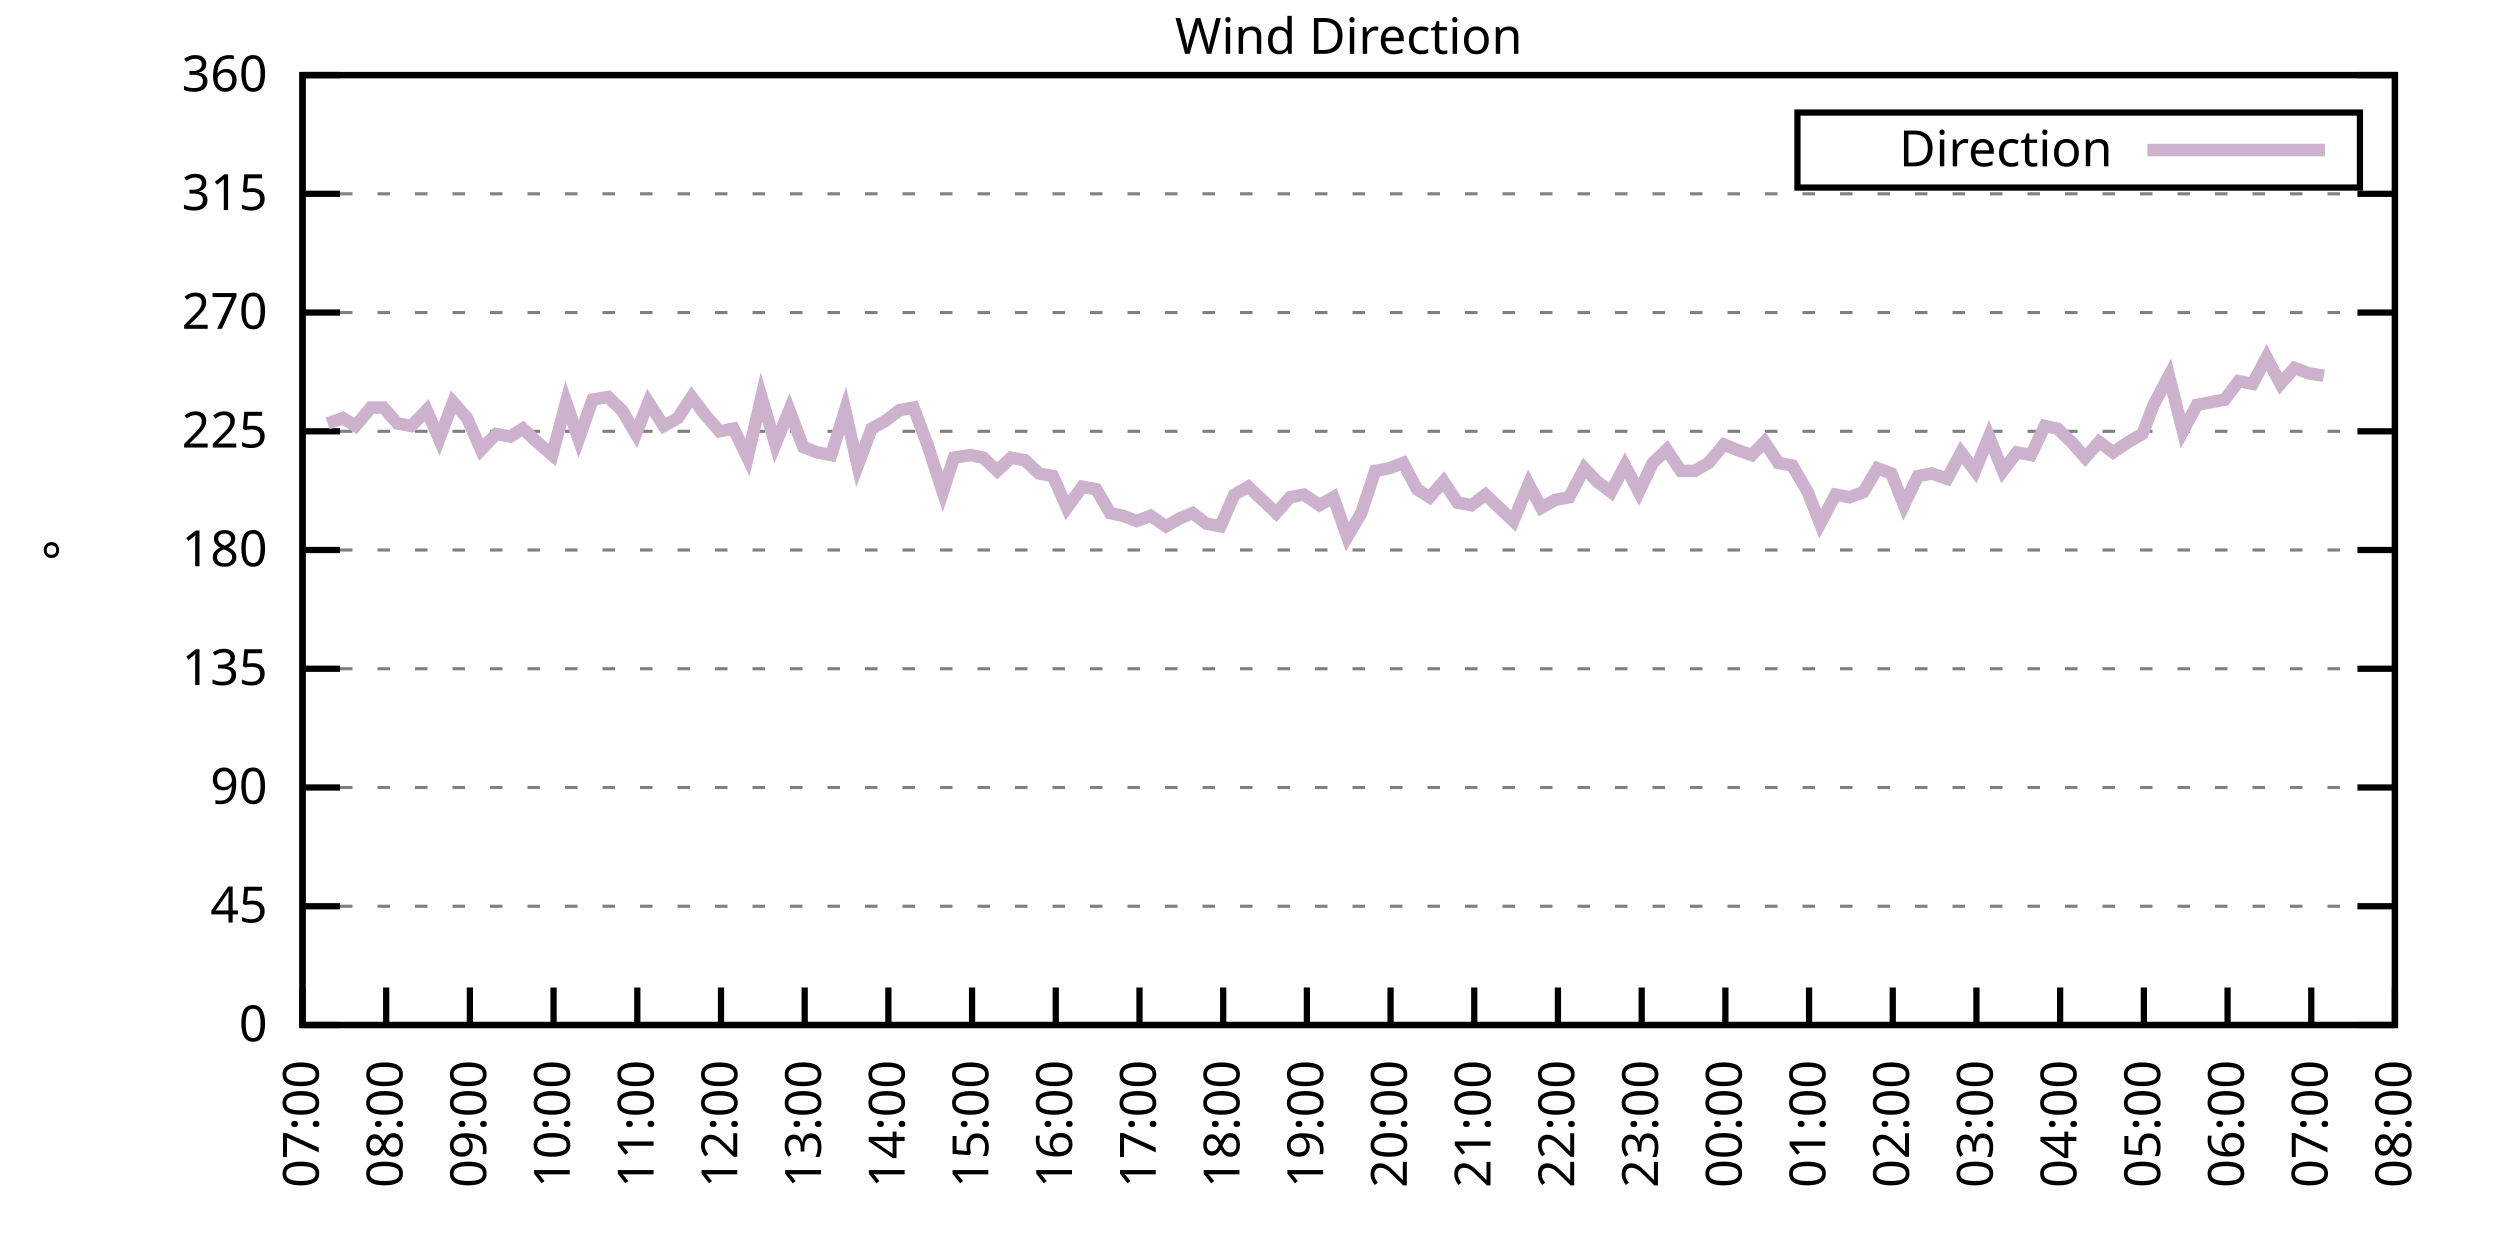
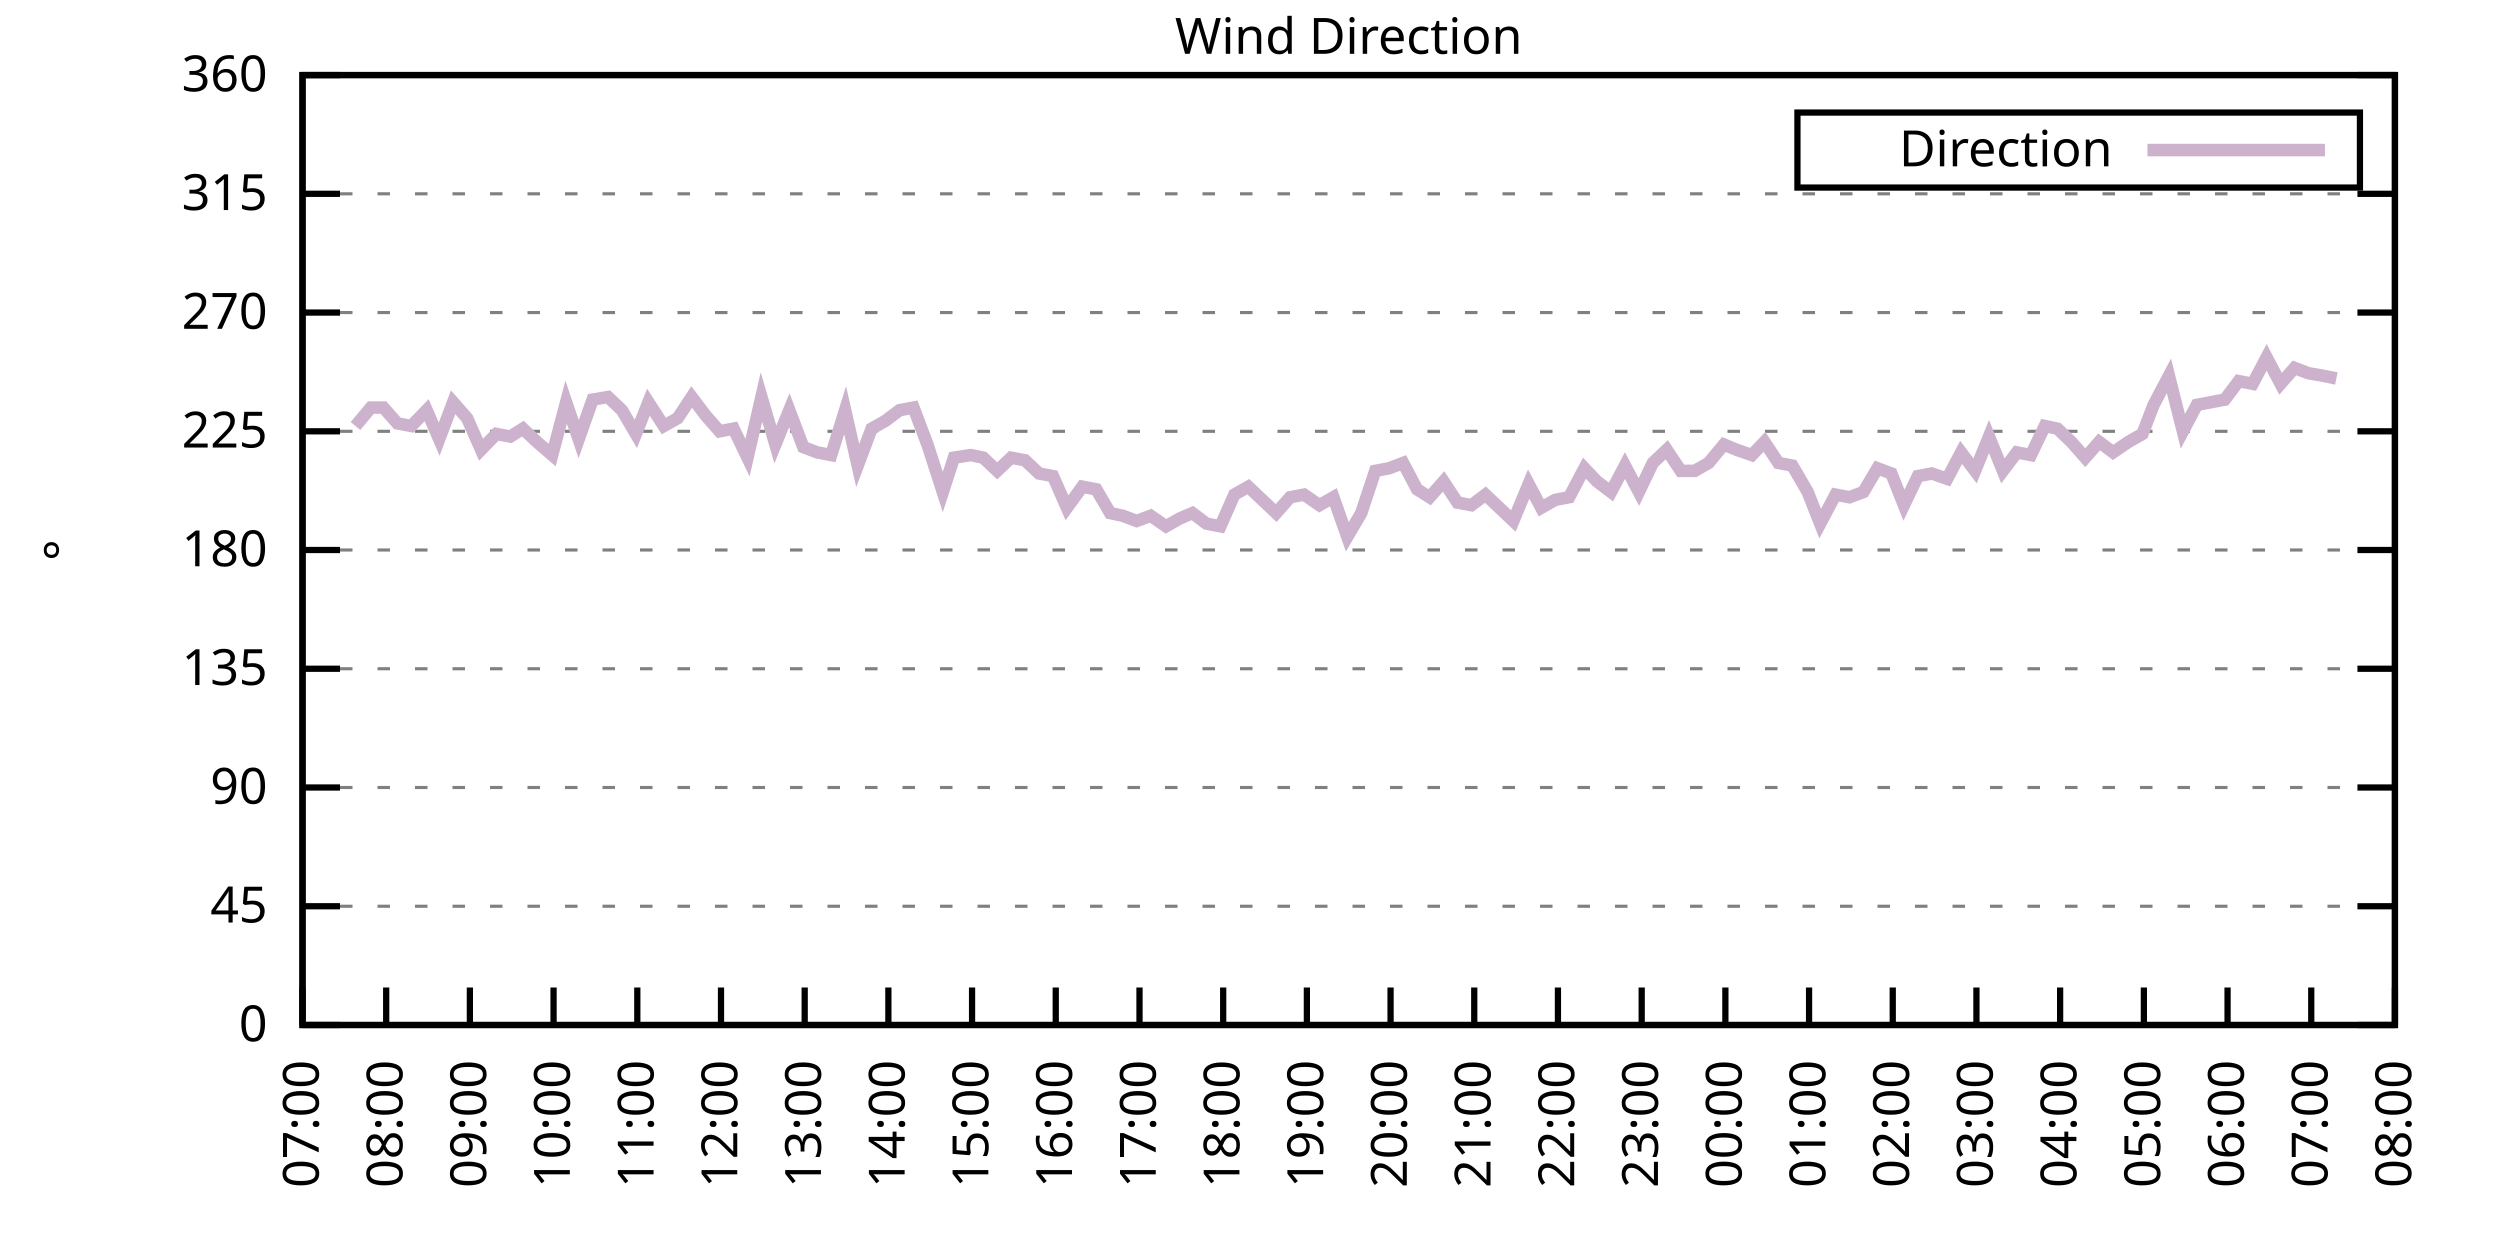
<svg xmlns="http://www.w3.org/2000/svg" xmlns:xlink="http://www.w3.org/1999/xlink" width="400" height="200" viewBox="0 0 400 200">
  <g id="gnuplot_canvas">
    <rect x="0" y="0" width="400" height="200" fill="none" />
    <defs>
      <circle id="gpDot" r="0.5" stroke-width="0.5" stroke="currentColor" />
      <path id="gpPt0" stroke-width="0.333" stroke="currentColor" d="M-1,0 h2 M0,-1 v2" />
      <path id="gpPt1" stroke-width="0.333" stroke="currentColor" d="M-1,-1 L1,1 M1,-1 L-1,1" />
      <path id="gpPt2" stroke-width="0.333" stroke="currentColor" d="M-1,0 L1,0 M0,-1 L0,1 M-1,-1 L1,1 M-1,1 L1,-1" />
      <rect id="gpPt3" stroke-width="0.333" stroke="currentColor" x="-1" y="-1" width="2" height="2" />
      <rect id="gpPt4" stroke-width="0.333" stroke="currentColor" fill="currentColor" x="-1" y="-1" width="2" height="2" />
      <circle id="gpPt5" stroke-width="0.333" stroke="currentColor" cx="0" cy="0" r="1" />
      <use xlink:href="#gpPt5" id="gpPt6" fill="currentColor" stroke="none" />
      <path id="gpPt7" stroke-width="0.333" stroke="currentColor" d="M0,-1.33 L-1.33,0.67 L1.33,0.67 z" />
      <use xlink:href="#gpPt7" id="gpPt8" fill="currentColor" stroke="none" />
      <use xlink:href="#gpPt7" id="gpPt9" stroke="currentColor" transform="rotate(180)" />
      <use xlink:href="#gpPt9" id="gpPt10" fill="currentColor" stroke="none" />
      <use xlink:href="#gpPt3" id="gpPt11" stroke="currentColor" transform="rotate(45)" />
      <use xlink:href="#gpPt11" id="gpPt12" fill="currentColor" stroke="none" />
      <path id="gpPt13" stroke-width="0.333" stroke="currentColor" d="M0,1.330 L1.265,0.411 L0.782,-1.067 L-0.782,-1.076 L-1.265,0.411 z" />
      <use xlink:href="#gpPt13" id="gpPt14" fill="currentColor" stroke="none" />
      <filter id="textbox" filterUnits="objectBoundingBox" x="0" y="0" height="1" width="1">
        <feFlood flood-color="white" flood-opacity="1" result="bgnd" />
        <feComposite in="SourceGraphic" in2="bgnd" operator="atop" />
      </filter>
      <filter id="greybox" filterUnits="objectBoundingBox" x="0" y="0" height="1" width="1">
        <feFlood flood-color="lightgrey" flood-opacity="1" result="grey" />
        <feComposite in="SourceGraphic" in2="grey" operator="atop" />
      </filter>
    </defs>
    <g fill="none" color="white" stroke="currentColor" stroke-width="1.00" stroke-linecap="butt" stroke-linejoin="miter">
</g>
    <g fill="none" color="black" stroke="currentColor" stroke-width="1.00" stroke-linecap="butt" stroke-linejoin="miter">
      <g stroke="none" shape-rendering="crispEdges">
        <polygon fill="rgb(255, 255, 255)" points="48.40,164.00 383.18,164.00 383.18,12.02 48.40,12.02 " />
      </g>
    </g>
    <g fill="none" color="black" stroke="currentColor" stroke-width="1.00" stroke-linecap="butt" stroke-linejoin="miter">
</g>
    <g fill="none" color="black" stroke="black" stroke-width="0.50" stroke-linecap="butt" stroke-linejoin="miter">
</g>
    <g fill="none" color="gray" stroke="currentColor" stroke-width="0.50" stroke-linecap="butt" stroke-linejoin="miter">
      <path stroke="gray" stroke-dasharray="2,4" class="gridline" d="M48.40,164.00 L383.19,164.00  " />
    </g>
    <g fill="none" color="gray" stroke="gray" stroke-width="1.00" stroke-linecap="butt" stroke-linejoin="miter">
</g>
    <g fill="none" color="black" stroke="currentColor" stroke-width="1.00" stroke-linecap="butt" stroke-linejoin="miter">
      <path stroke="black" d="M48.40,164.00 L54.40,164.00 M383.19,164.00 L377.19,164.00  " />
      <g transform="translate(42.80,166.60)" stroke="none" fill="black" font-family="Sans" font-size="8.00" text-anchor="end">
        <text>
          <tspan font-family="Sans"> 0</tspan>
        </text>
      </g>
    </g>
    <g fill="none" color="black" stroke="currentColor" stroke-width="1.00" stroke-linecap="butt" stroke-linejoin="miter">
</g>
    <g fill="none" color="black" stroke="black" stroke-width="0.50" stroke-linecap="butt" stroke-linejoin="miter">
</g>
    <g fill="none" color="gray" stroke="currentColor" stroke-width="0.50" stroke-linecap="butt" stroke-linejoin="miter">
      <path stroke="gray" stroke-dasharray="2,4" class="gridline" d="M48.40,145.00 L383.19,145.00  " />
    </g>
    <g fill="none" color="gray" stroke="gray" stroke-width="1.00" stroke-linecap="butt" stroke-linejoin="miter">
</g>
    <g fill="none" color="black" stroke="currentColor" stroke-width="1.00" stroke-linecap="butt" stroke-linejoin="miter">
      <path stroke="black" d="M48.40,145.00 L54.40,145.00 M383.19,145.00 L377.19,145.00  " />
      <g transform="translate(42.80,147.60)" stroke="none" fill="black" font-family="Sans" font-size="8.00" text-anchor="end">
        <text>
          <tspan font-family="Sans"> 45</tspan>
        </text>
      </g>
    </g>
    <g fill="none" color="black" stroke="currentColor" stroke-width="1.00" stroke-linecap="butt" stroke-linejoin="miter">
</g>
    <g fill="none" color="black" stroke="black" stroke-width="0.50" stroke-linecap="butt" stroke-linejoin="miter">
</g>
    <g fill="none" color="gray" stroke="currentColor" stroke-width="0.50" stroke-linecap="butt" stroke-linejoin="miter">
      <path stroke="gray" stroke-dasharray="2,4" class="gridline" d="M48.40,126.00 L383.19,126.00  " />
    </g>
    <g fill="none" color="gray" stroke="gray" stroke-width="1.00" stroke-linecap="butt" stroke-linejoin="miter">
</g>
    <g fill="none" color="black" stroke="currentColor" stroke-width="1.00" stroke-linecap="butt" stroke-linejoin="miter">
      <path stroke="black" d="M48.40,126.00 L54.40,126.00 M383.19,126.00 L377.19,126.00  " />
      <g transform="translate(42.80,128.60)" stroke="none" fill="black" font-family="Sans" font-size="8.00" text-anchor="end">
        <text>
          <tspan font-family="Sans"> 90</tspan>
        </text>
      </g>
    </g>
    <g fill="none" color="black" stroke="currentColor" stroke-width="1.00" stroke-linecap="butt" stroke-linejoin="miter">
</g>
    <g fill="none" color="black" stroke="black" stroke-width="0.50" stroke-linecap="butt" stroke-linejoin="miter">
</g>
    <g fill="none" color="gray" stroke="currentColor" stroke-width="0.50" stroke-linecap="butt" stroke-linejoin="miter">
      <path stroke="gray" stroke-dasharray="2,4" class="gridline" d="M48.40,107.00 L383.19,107.00  " />
    </g>
    <g fill="none" color="gray" stroke="gray" stroke-width="1.00" stroke-linecap="butt" stroke-linejoin="miter">
</g>
    <g fill="none" color="black" stroke="currentColor" stroke-width="1.00" stroke-linecap="butt" stroke-linejoin="miter">
      <path stroke="black" d="M48.40,107.00 L54.40,107.00 M383.19,107.00 L377.19,107.00  " />
      <g transform="translate(42.80,109.60)" stroke="none" fill="black" font-family="Sans" font-size="8.00" text-anchor="end">
        <text>
          <tspan font-family="Sans"> 135</tspan>
        </text>
      </g>
    </g>
    <g fill="none" color="black" stroke="currentColor" stroke-width="1.00" stroke-linecap="butt" stroke-linejoin="miter">
</g>
    <g fill="none" color="black" stroke="black" stroke-width="0.50" stroke-linecap="butt" stroke-linejoin="miter">
</g>
    <g fill="none" color="gray" stroke="currentColor" stroke-width="0.50" stroke-linecap="butt" stroke-linejoin="miter">
      <path stroke="gray" stroke-dasharray="2,4" class="gridline" d="M48.40,88.00 L383.19,88.00  " />
    </g>
    <g fill="none" color="gray" stroke="gray" stroke-width="1.00" stroke-linecap="butt" stroke-linejoin="miter">
</g>
    <g fill="none" color="black" stroke="currentColor" stroke-width="1.00" stroke-linecap="butt" stroke-linejoin="miter">
      <path stroke="black" d="M48.40,88.00 L54.40,88.00 M383.19,88.00 L377.19,88.00  " />
      <g transform="translate(42.80,90.60)" stroke="none" fill="black" font-family="Sans" font-size="8.00" text-anchor="end">
        <text>
          <tspan font-family="Sans"> 180</tspan>
        </text>
      </g>
    </g>
    <g fill="none" color="black" stroke="currentColor" stroke-width="1.00" stroke-linecap="butt" stroke-linejoin="miter">
</g>
    <g fill="none" color="black" stroke="black" stroke-width="0.50" stroke-linecap="butt" stroke-linejoin="miter">
</g>
    <g fill="none" color="gray" stroke="currentColor" stroke-width="0.50" stroke-linecap="butt" stroke-linejoin="miter">
      <path stroke="gray" stroke-dasharray="2,4" class="gridline" d="M48.40,69.01 L383.19,69.01  " />
    </g>
    <g fill="none" color="gray" stroke="gray" stroke-width="1.00" stroke-linecap="butt" stroke-linejoin="miter">
</g>
    <g fill="none" color="black" stroke="currentColor" stroke-width="1.00" stroke-linecap="butt" stroke-linejoin="miter">
      <path stroke="black" d="M48.40,69.01 L54.40,69.01 M383.19,69.01 L377.19,69.01  " />
      <g transform="translate(42.80,71.61)" stroke="none" fill="black" font-family="Sans" font-size="8.00" text-anchor="end">
        <text>
          <tspan font-family="Sans"> 225</tspan>
        </text>
      </g>
    </g>
    <g fill="none" color="black" stroke="currentColor" stroke-width="1.00" stroke-linecap="butt" stroke-linejoin="miter">
</g>
    <g fill="none" color="black" stroke="black" stroke-width="0.50" stroke-linecap="butt" stroke-linejoin="miter">
</g>
    <g fill="none" color="gray" stroke="currentColor" stroke-width="0.50" stroke-linecap="butt" stroke-linejoin="miter">
      <path stroke="gray" stroke-dasharray="2,4" class="gridline" d="M48.40,50.01 L383.19,50.01  " />
    </g>
    <g fill="none" color="gray" stroke="gray" stroke-width="1.00" stroke-linecap="butt" stroke-linejoin="miter">
</g>
    <g fill="none" color="black" stroke="currentColor" stroke-width="1.00" stroke-linecap="butt" stroke-linejoin="miter">
      <path stroke="black" d="M48.40,50.01 L54.40,50.01 M383.19,50.01 L377.19,50.01  " />
      <g transform="translate(42.80,52.61)" stroke="none" fill="black" font-family="Sans" font-size="8.00" text-anchor="end">
        <text>
          <tspan font-family="Sans"> 270</tspan>
        </text>
      </g>
    </g>
    <g fill="none" color="black" stroke="currentColor" stroke-width="1.00" stroke-linecap="butt" stroke-linejoin="miter">
</g>
    <g fill="none" color="black" stroke="black" stroke-width="0.50" stroke-linecap="butt" stroke-linejoin="miter">
</g>
    <g fill="none" color="gray" stroke="currentColor" stroke-width="0.50" stroke-linecap="butt" stroke-linejoin="miter">
      <path stroke="gray" stroke-dasharray="2,4" class="gridline" d="M48.40,31.01 L383.19,31.01  " />
    </g>
    <g fill="none" color="gray" stroke="gray" stroke-width="1.00" stroke-linecap="butt" stroke-linejoin="miter">
</g>
    <g fill="none" color="black" stroke="currentColor" stroke-width="1.00" stroke-linecap="butt" stroke-linejoin="miter">
      <path stroke="black" d="M48.40,31.01 L54.40,31.01 M383.19,31.01 L377.19,31.01  " />
      <g transform="translate(42.80,33.61)" stroke="none" fill="black" font-family="Sans" font-size="8.00" text-anchor="end">
        <text>
          <tspan font-family="Sans"> 315</tspan>
        </text>
      </g>
    </g>
    <g fill="none" color="black" stroke="currentColor" stroke-width="1.00" stroke-linecap="butt" stroke-linejoin="miter">
</g>
    <g fill="none" color="black" stroke="black" stroke-width="0.50" stroke-linecap="butt" stroke-linejoin="miter">
</g>
    <g fill="none" color="gray" stroke="currentColor" stroke-width="0.50" stroke-linecap="butt" stroke-linejoin="miter">
      <path stroke="gray" stroke-dasharray="2,4" class="gridline" d="M48.40,12.01 L383.19,12.01  " />
    </g>
    <g fill="none" color="gray" stroke="gray" stroke-width="1.00" stroke-linecap="butt" stroke-linejoin="miter">
</g>
    <g fill="none" color="black" stroke="currentColor" stroke-width="1.00" stroke-linecap="butt" stroke-linejoin="miter">
      <path stroke="black" d="M48.40,12.01 L54.40,12.01 M383.19,12.01 L377.19,12.01  " />
      <g transform="translate(42.80,14.61)" stroke="none" fill="black" font-family="Sans" font-size="8.00" text-anchor="end">
        <text>
          <tspan font-family="Sans"> 360</tspan>
        </text>
      </g>
    </g>
    <g fill="none" color="black" stroke="currentColor" stroke-width="1.00" stroke-linecap="butt" stroke-linejoin="miter">
      <path stroke="black" d="M48.40,164.00 L48.40,158.00  " />
      <g transform="translate(51.00,169.60) rotate(270.00)" stroke="none" fill="black" font-family="Sans" font-size="8.00" text-anchor="end">
        <text>
          <tspan font-family="Sans">07:00</tspan>
        </text>
      </g>
    </g>
    <g fill="none" color="black" stroke="currentColor" stroke-width="1.00" stroke-linecap="butt" stroke-linejoin="miter">
      <path stroke="black" d="M61.79,164.00 L61.79,158.00  " />
      <g transform="translate(64.39,169.60) rotate(270.00)" stroke="none" fill="black" font-family="Sans" font-size="8.00" text-anchor="end">
        <text>
          <tspan font-family="Sans">08:00</tspan>
        </text>
      </g>
    </g>
    <g fill="none" color="black" stroke="currentColor" stroke-width="1.00" stroke-linecap="butt" stroke-linejoin="miter">
      <path stroke="black" d="M75.18,164.00 L75.18,158.00  " />
      <g transform="translate(77.78,169.60) rotate(270.00)" stroke="none" fill="black" font-family="Sans" font-size="8.00" text-anchor="end">
        <text>
          <tspan font-family="Sans">09:00</tspan>
        </text>
      </g>
    </g>
    <g fill="none" color="black" stroke="currentColor" stroke-width="1.00" stroke-linecap="butt" stroke-linejoin="miter">
      <path stroke="black" d="M88.57,164.00 L88.57,158.00  " />
      <g transform="translate(91.17,169.60) rotate(270.00)" stroke="none" fill="black" font-family="Sans" font-size="8.00" text-anchor="end">
        <text>
          <tspan font-family="Sans">10:00</tspan>
        </text>
      </g>
    </g>
    <g fill="none" color="black" stroke="currentColor" stroke-width="1.00" stroke-linecap="butt" stroke-linejoin="miter">
      <path stroke="black" d="M101.97,164.00 L101.97,158.00  " />
      <g transform="translate(104.57,169.60) rotate(270.00)" stroke="none" fill="black" font-family="Sans" font-size="8.00" text-anchor="end">
        <text>
          <tspan font-family="Sans">11:00</tspan>
        </text>
      </g>
    </g>
    <g fill="none" color="black" stroke="currentColor" stroke-width="1.00" stroke-linecap="butt" stroke-linejoin="miter">
      <path stroke="black" d="M115.36,164.00 L115.36,158.00  " />
      <g transform="translate(117.96,169.60) rotate(270.00)" stroke="none" fill="black" font-family="Sans" font-size="8.00" text-anchor="end">
        <text>
          <tspan font-family="Sans">12:00</tspan>
        </text>
      </g>
    </g>
    <g fill="none" color="black" stroke="currentColor" stroke-width="1.00" stroke-linecap="butt" stroke-linejoin="miter">
      <path stroke="black" d="M128.75,164.00 L128.75,158.00  " />
      <g transform="translate(131.35,169.60) rotate(270.00)" stroke="none" fill="black" font-family="Sans" font-size="8.00" text-anchor="end">
        <text>
          <tspan font-family="Sans">13:00</tspan>
        </text>
      </g>
    </g>
    <g fill="none" color="black" stroke="currentColor" stroke-width="1.00" stroke-linecap="butt" stroke-linejoin="miter">
      <path stroke="black" d="M142.14,164.00 L142.14,158.00  " />
      <g transform="translate(144.74,169.60) rotate(270.00)" stroke="none" fill="black" font-family="Sans" font-size="8.00" text-anchor="end">
        <text>
          <tspan font-family="Sans">14:00</tspan>
        </text>
      </g>
    </g>
    <g fill="none" color="black" stroke="currentColor" stroke-width="1.00" stroke-linecap="butt" stroke-linejoin="miter">
      <path stroke="black" d="M155.53,164.00 L155.53,158.00  " />
      <g transform="translate(158.13,169.60) rotate(270.00)" stroke="none" fill="black" font-family="Sans" font-size="8.00" text-anchor="end">
        <text>
          <tspan font-family="Sans">15:00</tspan>
        </text>
      </g>
    </g>
    <g fill="none" color="black" stroke="currentColor" stroke-width="1.00" stroke-linecap="butt" stroke-linejoin="miter">
      <path stroke="black" d="M168.92,164.00 L168.92,158.00  " />
      <g transform="translate(171.52,169.60) rotate(270.00)" stroke="none" fill="black" font-family="Sans" font-size="8.00" text-anchor="end">
        <text>
          <tspan font-family="Sans">16:00</tspan>
        </text>
      </g>
    </g>
    <g fill="none" color="black" stroke="currentColor" stroke-width="1.00" stroke-linecap="butt" stroke-linejoin="miter">
      <path stroke="black" d="M182.32,164.00 L182.32,158.00  " />
      <g transform="translate(184.92,169.60) rotate(270.00)" stroke="none" fill="black" font-family="Sans" font-size="8.00" text-anchor="end">
        <text>
          <tspan font-family="Sans">17:00</tspan>
        </text>
      </g>
    </g>
    <g fill="none" color="black" stroke="currentColor" stroke-width="1.00" stroke-linecap="butt" stroke-linejoin="miter">
      <path stroke="black" d="M195.71,164.00 L195.71,158.00  " />
      <g transform="translate(198.31,169.60) rotate(270.00)" stroke="none" fill="black" font-family="Sans" font-size="8.00" text-anchor="end">
        <text>
          <tspan font-family="Sans">18:00</tspan>
        </text>
      </g>
    </g>
    <g fill="none" color="black" stroke="currentColor" stroke-width="1.00" stroke-linecap="butt" stroke-linejoin="miter">
      <path stroke="black" d="M209.10,164.00 L209.10,158.00  " />
      <g transform="translate(211.70,169.60) rotate(270.00)" stroke="none" fill="black" font-family="Sans" font-size="8.00" text-anchor="end">
        <text>
          <tspan font-family="Sans">19:00</tspan>
        </text>
      </g>
    </g>
    <g fill="none" color="black" stroke="currentColor" stroke-width="1.00" stroke-linecap="butt" stroke-linejoin="miter">
      <path stroke="black" d="M222.49,164.00 L222.49,158.00  " />
      <g transform="translate(225.09,169.60) rotate(270.00)" stroke="none" fill="black" font-family="Sans" font-size="8.00" text-anchor="end">
        <text>
          <tspan font-family="Sans">20:00</tspan>
        </text>
      </g>
    </g>
    <g fill="none" color="black" stroke="currentColor" stroke-width="1.00" stroke-linecap="butt" stroke-linejoin="miter">
      <path stroke="black" d="M235.88,164.00 L235.88,158.00  " />
      <g transform="translate(238.48,169.60) rotate(270.00)" stroke="none" fill="black" font-family="Sans" font-size="8.00" text-anchor="end">
        <text>
          <tspan font-family="Sans">21:00</tspan>
        </text>
      </g>
    </g>
    <g fill="none" color="black" stroke="currentColor" stroke-width="1.00" stroke-linecap="butt" stroke-linejoin="miter">
      <path stroke="black" d="M249.27,164.00 L249.27,158.00  " />
      <g transform="translate(251.87,169.60) rotate(270.00)" stroke="none" fill="black" font-family="Sans" font-size="8.00" text-anchor="end">
        <text>
          <tspan font-family="Sans">22:00</tspan>
        </text>
      </g>
    </g>
    <g fill="none" color="black" stroke="currentColor" stroke-width="1.00" stroke-linecap="butt" stroke-linejoin="miter">
      <path stroke="black" d="M262.67,164.00 L262.67,158.00  " />
      <g transform="translate(265.27,169.60) rotate(270.00)" stroke="none" fill="black" font-family="Sans" font-size="8.00" text-anchor="end">
        <text>
          <tspan font-family="Sans">23:00</tspan>
        </text>
      </g>
    </g>
    <g fill="none" color="black" stroke="currentColor" stroke-width="1.00" stroke-linecap="butt" stroke-linejoin="miter">
      <path stroke="black" d="M276.06,164.00 L276.06,158.00  " />
      <g transform="translate(278.66,169.60) rotate(270.00)" stroke="none" fill="black" font-family="Sans" font-size="8.00" text-anchor="end">
        <text>
          <tspan font-family="Sans">00:00</tspan>
        </text>
      </g>
    </g>
    <g fill="none" color="black" stroke="currentColor" stroke-width="1.00" stroke-linecap="butt" stroke-linejoin="miter">
      <path stroke="black" d="M289.45,164.00 L289.45,158.00  " />
      <g transform="translate(292.05,169.60) rotate(270.00)" stroke="none" fill="black" font-family="Sans" font-size="8.00" text-anchor="end">
        <text>
          <tspan font-family="Sans">01:00</tspan>
        </text>
      </g>
    </g>
    <g fill="none" color="black" stroke="currentColor" stroke-width="1.00" stroke-linecap="butt" stroke-linejoin="miter">
      <path stroke="black" d="M302.84,164.00 L302.84,158.00  " />
      <g transform="translate(305.44,169.60) rotate(270.00)" stroke="none" fill="black" font-family="Sans" font-size="8.00" text-anchor="end">
        <text>
          <tspan font-family="Sans">02:00</tspan>
        </text>
      </g>
    </g>
    <g fill="none" color="black" stroke="currentColor" stroke-width="1.00" stroke-linecap="butt" stroke-linejoin="miter">
      <path stroke="black" d="M316.23,164.00 L316.23,158.00  " />
      <g transform="translate(318.83,169.60) rotate(270.00)" stroke="none" fill="black" font-family="Sans" font-size="8.00" text-anchor="end">
        <text>
          <tspan font-family="Sans">03:00</tspan>
        </text>
      </g>
    </g>
    <g fill="none" color="black" stroke="currentColor" stroke-width="1.00" stroke-linecap="butt" stroke-linejoin="miter">
      <path stroke="black" d="M329.62,164.00 L329.62,158.00  " />
      <g transform="translate(332.22,169.60) rotate(270.00)" stroke="none" fill="black" font-family="Sans" font-size="8.00" text-anchor="end">
        <text>
          <tspan font-family="Sans">04:00</tspan>
        </text>
      </g>
    </g>
    <g fill="none" color="black" stroke="currentColor" stroke-width="1.00" stroke-linecap="butt" stroke-linejoin="miter">
      <path stroke="black" d="M343.02,164.00 L343.02,158.00  " />
      <g transform="translate(345.62,169.60) rotate(270.00)" stroke="none" fill="black" font-family="Sans" font-size="8.00" text-anchor="end">
        <text>
          <tspan font-family="Sans">05:00</tspan>
        </text>
      </g>
    </g>
    <g fill="none" color="black" stroke="currentColor" stroke-width="1.00" stroke-linecap="butt" stroke-linejoin="miter">
      <path stroke="black" d="M356.41,164.00 L356.41,158.00  " />
      <g transform="translate(359.01,169.60) rotate(270.00)" stroke="none" fill="black" font-family="Sans" font-size="8.00" text-anchor="end">
        <text>
          <tspan font-family="Sans">06:00</tspan>
        </text>
      </g>
    </g>
    <g fill="none" color="black" stroke="currentColor" stroke-width="1.00" stroke-linecap="butt" stroke-linejoin="miter">
      <path stroke="black" d="M369.80,164.00 L369.80,158.00  " />
      <g transform="translate(372.40,169.60) rotate(270.00)" stroke="none" fill="black" font-family="Sans" font-size="8.00" text-anchor="end">
        <text>
          <tspan font-family="Sans">07:00</tspan>
        </text>
      </g>
    </g>
    <g fill="none" color="black" stroke="currentColor" stroke-width="1.00" stroke-linecap="butt" stroke-linejoin="miter">
      <path stroke="black" d="M383.19,164.00 L383.19,158.00  " />
      <g transform="translate(385.79,169.60) rotate(270.00)" stroke="none" fill="black" font-family="Sans" font-size="8.00" text-anchor="end">
        <text>
          <tspan font-family="Sans">08:00</tspan>
        </text>
      </g>
    </g>
    <g fill="none" color="black" stroke="currentColor" stroke-width="1.00" stroke-linecap="butt" stroke-linejoin="miter">
</g>
    <g fill="none" color="black" stroke="currentColor" stroke-width="1.00" stroke-linecap="butt" stroke-linejoin="miter">
      <path stroke="black" d="M48.40,12.01 L48.40,164.00 L383.19,164.00 L383.19,12.01 L48.40,12.01 Z  " />
    </g>
    <g fill="none" color="black" stroke="currentColor" stroke-width="1.00" stroke-linecap="butt" stroke-linejoin="miter">
</g>
    <g fill="none" color="black" stroke="currentColor" stroke-width="1.00" stroke-linecap="butt" stroke-linejoin="miter">
      <path stroke="black" d="M287.59,30.01 L287.59,18.01 L377.59,18.01 L377.59,30.01 L287.59,30.01 Z  " />
    </g>
    <g id="Wind_direction_plot_1">
      <g fill="none" color="white" stroke="black" stroke-width="2.00" stroke-linecap="butt" stroke-linejoin="miter">
</g>
      <g fill="none" color="black" stroke="currentColor" stroke-width="2.00" stroke-linecap="butt" stroke-linejoin="miter">
        <g transform="translate(337.99,26.61)" stroke="none" fill="black" font-family="Sans" font-size="8.00" text-anchor="end">
          <text>
            <tspan font-family="Sans">Direction</tspan>
          </text>
        </g>
      </g>
      <g fill="none" color="black" stroke="currentColor" stroke-width="2.00" stroke-linecap="butt" stroke-linejoin="miter">
-         <path stroke="rgb(204, 178, 204)" d="M343.59,24.01 L371.99,24.01 M52.42,67.74 L54.87,66.90 L56.88,68.16 L59.34,65.21 L61.35,65.21 L63.58,67.74   L65.81,68.16 L68.26,65.63 L70.27,70.27 L72.50,64.36 L74.74,66.90 L76.97,71.96 L79.42,69.43 L81.66,69.85   L83.66,68.58 L85.90,70.70 L88.35,72.81 L90.58,64.36 L92.59,70.27 L94.82,63.94 L97.28,63.52 L99.51,65.63   L101.74,69.43 L103.75,64.36 L106.21,68.16 L108.44,66.90 L110.67,63.52 L112.90,66.47 L115.13,69.01 L117.37,68.58   L119.60,73.23 L121.83,63.52 L124.06,71.12 L126.29,65.63 L128.53,71.54 L130.76,72.38 L132.99,72.81 L135.22,65.63   L137.23,74.49 L139.46,68.58 L141.69,67.32 L143.93,65.63 L146.16,65.21 L148.39,71.12 L150.85,78.72 L152.63,73.23   L155.31,72.81 L157.32,73.23 L159.55,75.34 L161.78,73.23 L164.01,73.65 L166.25,75.76 L168.48,76.18 L170.71,81.25   L173.17,77.87 L175.40,78.29 L177.63,82.09 L179.64,82.52 L181.87,83.36 L184.10,82.52 L186.56,84.21 L188.79,82.94   L190.80,82.09 L193.03,83.78 L195.26,84.21 L197.49,79.14 L199.73,77.87 L201.96,79.98 L204.19,82.09 L206.42,79.56   L208.65,79.14 L211.11,80.83 L213.34,79.56 L215.57,85.89 L217.80,82.09 L220.04,75.34 L222.27,74.92 L224.50,74.07   L226.73,78.29 L228.74,79.56 L230.97,77.03 L233.20,80.41 L235.44,80.83 L237.67,79.14 L239.90,81.25 L242.13,83.36   L244.59,77.45 L246.60,81.25 L248.83,79.98 L251.06,79.56 L253.51,74.92 L255.52,77.03 L257.76,78.72 L259.99,74.49   L262.22,78.72 L264.45,74.07 L266.68,71.96 L268.92,75.34 L271.15,75.34 L273.38,74.07 L275.83,71.12 L277.84,71.96   L280.30,72.81 L282.31,70.70 L284.54,74.07 L286.77,74.49 L289.23,78.72 L291.23,83.78 L293.69,79.14 L295.92,79.56   L298.15,78.72 L300.39,74.92 L302.62,75.76 L304.63,80.83 L306.86,76.18 L309.09,75.76 L311.54,76.61 L313.78,72.38   L316.01,75.34 L318.24,69.85 L320.47,75.34 L322.70,72.38 L324.94,72.81 L327.17,68.16 L329.18,68.58 L331.41,70.70   L333.64,73.23 L335.87,70.70 L338.10,72.38 L340.56,70.70 L342.79,69.43 L344.58,64.78 L347.03,60.14 L349.26,69.01   L351.50,64.78 L353.73,64.36 L355.96,63.94 L358.19,60.98 L360.42,61.41 L362.66,57.18 L364.89,61.41 L367.12,58.87   L369.35,59.72 L371.81,60.14  " />
+         <path stroke="rgb(204, 178, 204)" d="M343.59,24.01 L371.99,24.01 M56.88,68.16 L59.34,65.21 L61.35,65.21 L63.58,67.74 L65.81,68.16 L68.26,65.63   L70.27,70.27 L72.50,64.36 L74.74,66.90 L76.97,71.96 L79.42,69.43 L81.66,69.85 L83.66,68.58 L85.90,70.70   L88.35,72.81 L90.58,64.36 L92.59,70.27 L94.82,63.94 L97.28,63.52 L99.51,65.63 L101.74,69.43 L103.75,64.36   L106.21,68.16 L108.44,66.90 L110.67,63.52 L112.90,66.47 L115.13,69.01 L117.37,68.58 L119.60,73.23 L121.83,63.52   L124.06,71.12 L126.29,65.63 L128.53,71.54 L130.76,72.38 L132.99,72.81 L135.22,65.63 L137.23,74.49 L139.46,68.58   L141.69,67.32 L143.93,65.63 L146.16,65.21 L148.39,71.12 L150.85,78.72 L152.63,73.23 L155.31,72.81 L157.32,73.23   L159.55,75.34 L161.78,73.23 L164.01,73.65 L166.25,75.76 L168.48,76.18 L170.71,81.25 L173.17,77.87 L175.40,78.29   L177.63,82.09 L179.64,82.52 L181.87,83.36 L184.10,82.52 L186.56,84.21 L188.79,82.94 L190.80,82.09 L193.03,83.78   L195.26,84.21 L197.49,79.14 L199.73,77.87 L201.96,79.98 L204.19,82.09 L206.42,79.56 L208.65,79.14 L211.11,80.83   L213.34,79.56 L215.57,85.89 L217.80,82.09 L220.04,75.34 L222.27,74.92 L224.50,74.07 L226.73,78.29 L228.74,79.56   L230.97,77.03 L233.20,80.41 L235.44,80.83 L237.67,79.14 L239.90,81.25 L242.13,83.36 L244.59,77.45 L246.60,81.25   L248.83,79.98 L251.06,79.56 L253.51,74.92 L255.52,77.03 L257.76,78.72 L259.99,74.49 L262.22,78.72 L264.45,74.07   L266.68,71.96 L268.92,75.34 L271.15,75.34 L273.38,74.07 L275.83,71.12 L277.84,71.96 L280.30,72.81 L282.31,70.70   L284.54,74.07 L286.77,74.49 L289.23,78.72 L291.23,83.78 L293.69,79.14 L295.92,79.56 L298.15,78.72 L300.39,74.92   L302.62,75.76 L304.63,80.83 L306.86,76.18 L309.09,75.76 L311.54,76.61 L313.78,72.38 L316.01,75.34 L318.24,69.85   L320.47,75.34 L322.70,72.38 L324.94,72.81 L327.17,68.16 L329.18,68.58 L331.41,70.70 L333.64,73.23 L335.87,70.70   L338.10,72.38 L340.56,70.70 L342.79,69.43 L344.58,64.78 L347.03,60.14 L349.26,69.01 L351.50,64.78 L353.73,64.36   L355.96,63.94 L358.19,60.98 L360.42,61.41 L362.66,57.18 L364.89,61.41 L367.12,58.87 L369.35,59.72 L371.81,60.14   L373.82,60.56  " />
      </g>
    </g>
    <g fill="none" color="black" stroke="currentColor" stroke-width="2.00" stroke-linecap="butt" stroke-linejoin="miter">
</g>
    <g fill="none" color="black" stroke="black" stroke-width="1.00" stroke-linecap="butt" stroke-linejoin="miter">
</g>
    <g fill="none" color="black" stroke="currentColor" stroke-width="1.00" stroke-linecap="butt" stroke-linejoin="miter">
      <path stroke="black" d="M48.40,12.01 L48.40,164.00 L383.19,164.00 L383.19,12.01 L48.40,12.01 Z  " />
      <g transform="translate(12.80,88.01) rotate(270.00)" stroke="none" fill="black" font-family="Sans" font-size="8.00" text-anchor="middle">
        <text>
          <tspan font-family="Sans">°</tspan>
        </text>
      </g>
    </g>
    <g fill="none" color="black" stroke="currentColor" stroke-width="1.00" stroke-linecap="butt" stroke-linejoin="miter">
</g>
    <g fill="none" color="black" stroke="currentColor" stroke-width="1.00" stroke-linecap="butt" stroke-linejoin="miter">
      <g transform="translate(215.79,8.61)" stroke="none" fill="black" font-family="Sans" font-size="8.00" text-anchor="middle">
        <text>
          <tspan font-family="Sans">Wind Direction</tspan>
        </text>
      </g>
    </g>
    <g fill="none" color="black" stroke="currentColor" stroke-width="1.00" stroke-linecap="butt" stroke-linejoin="miter">
</g>
  </g>
</svg>
